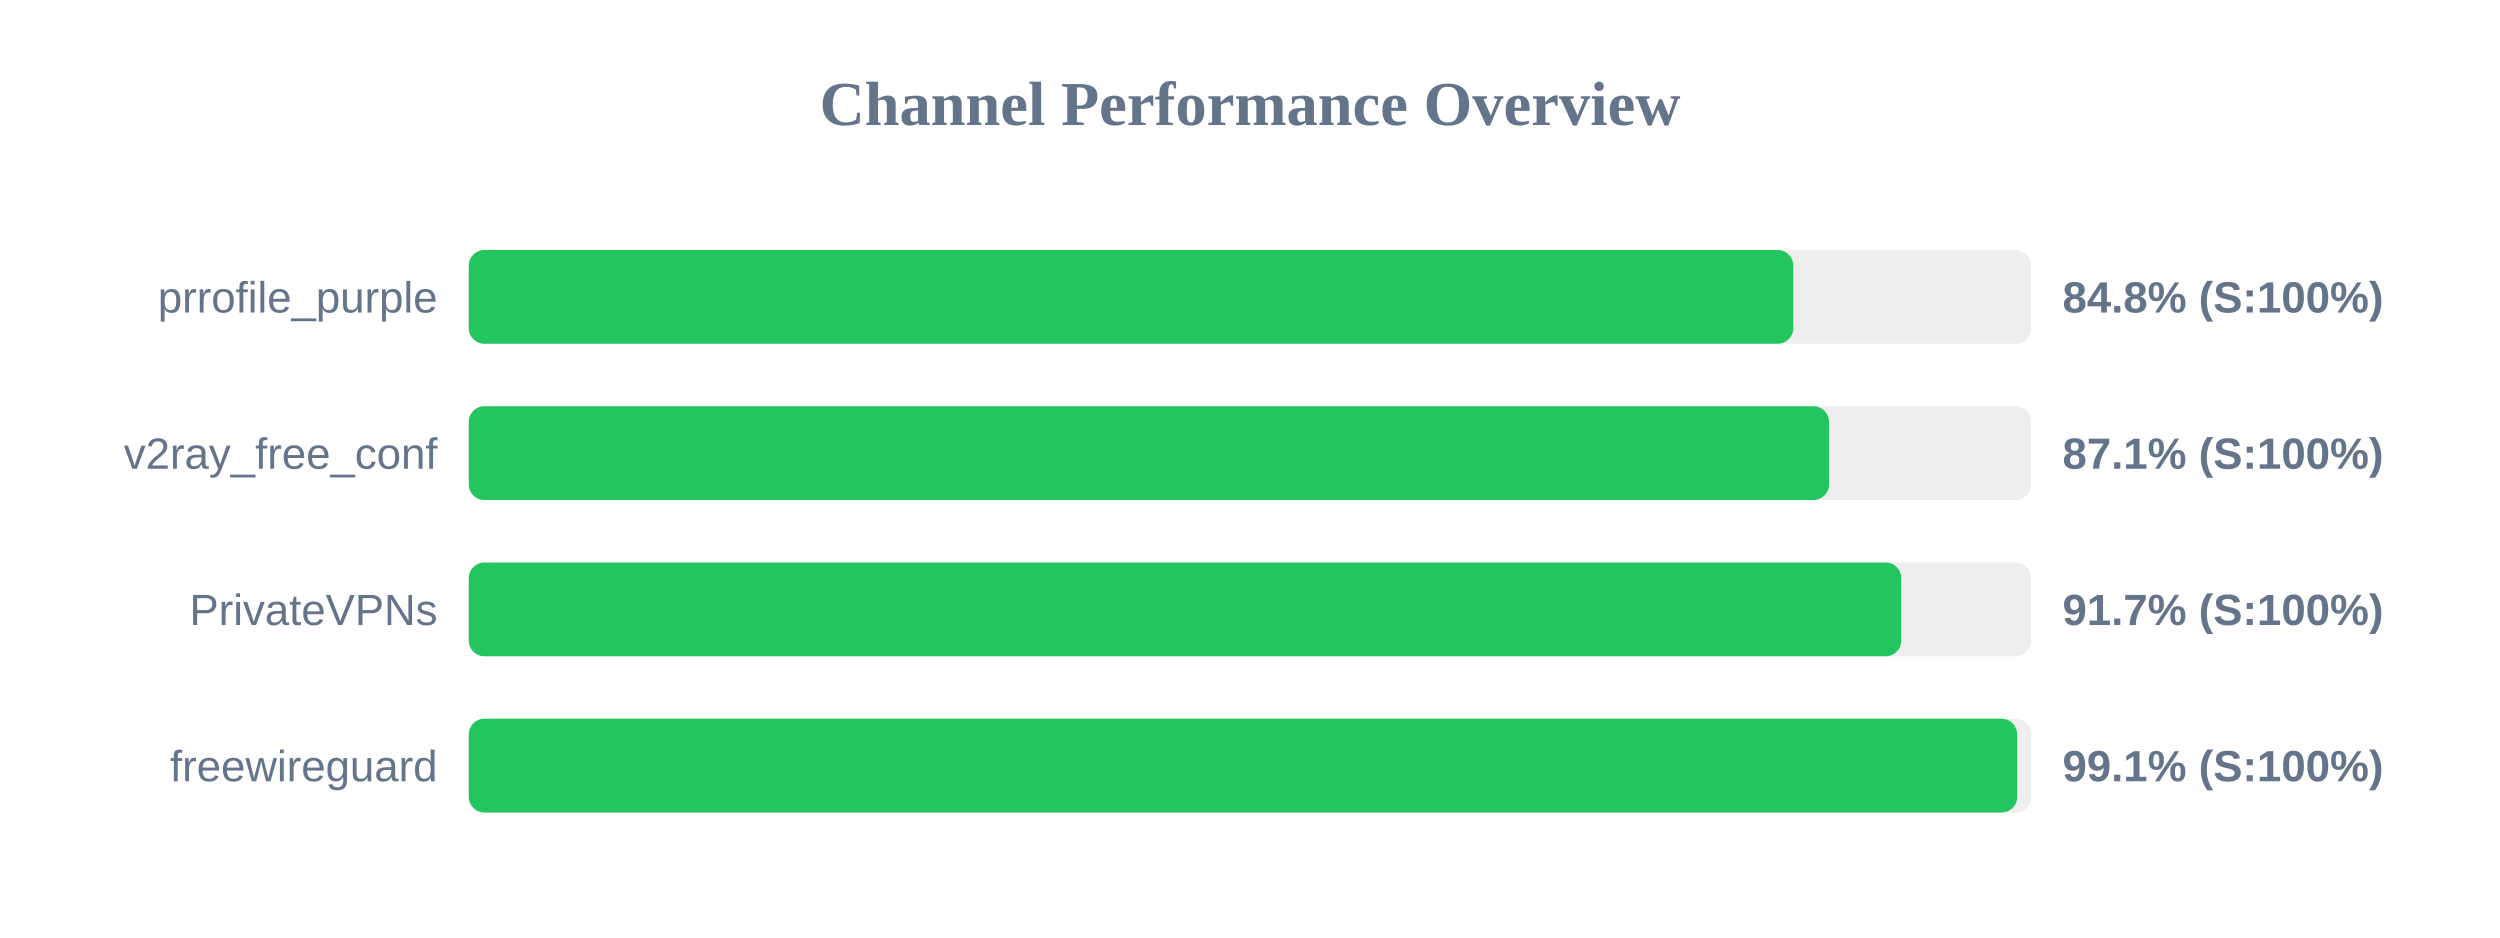
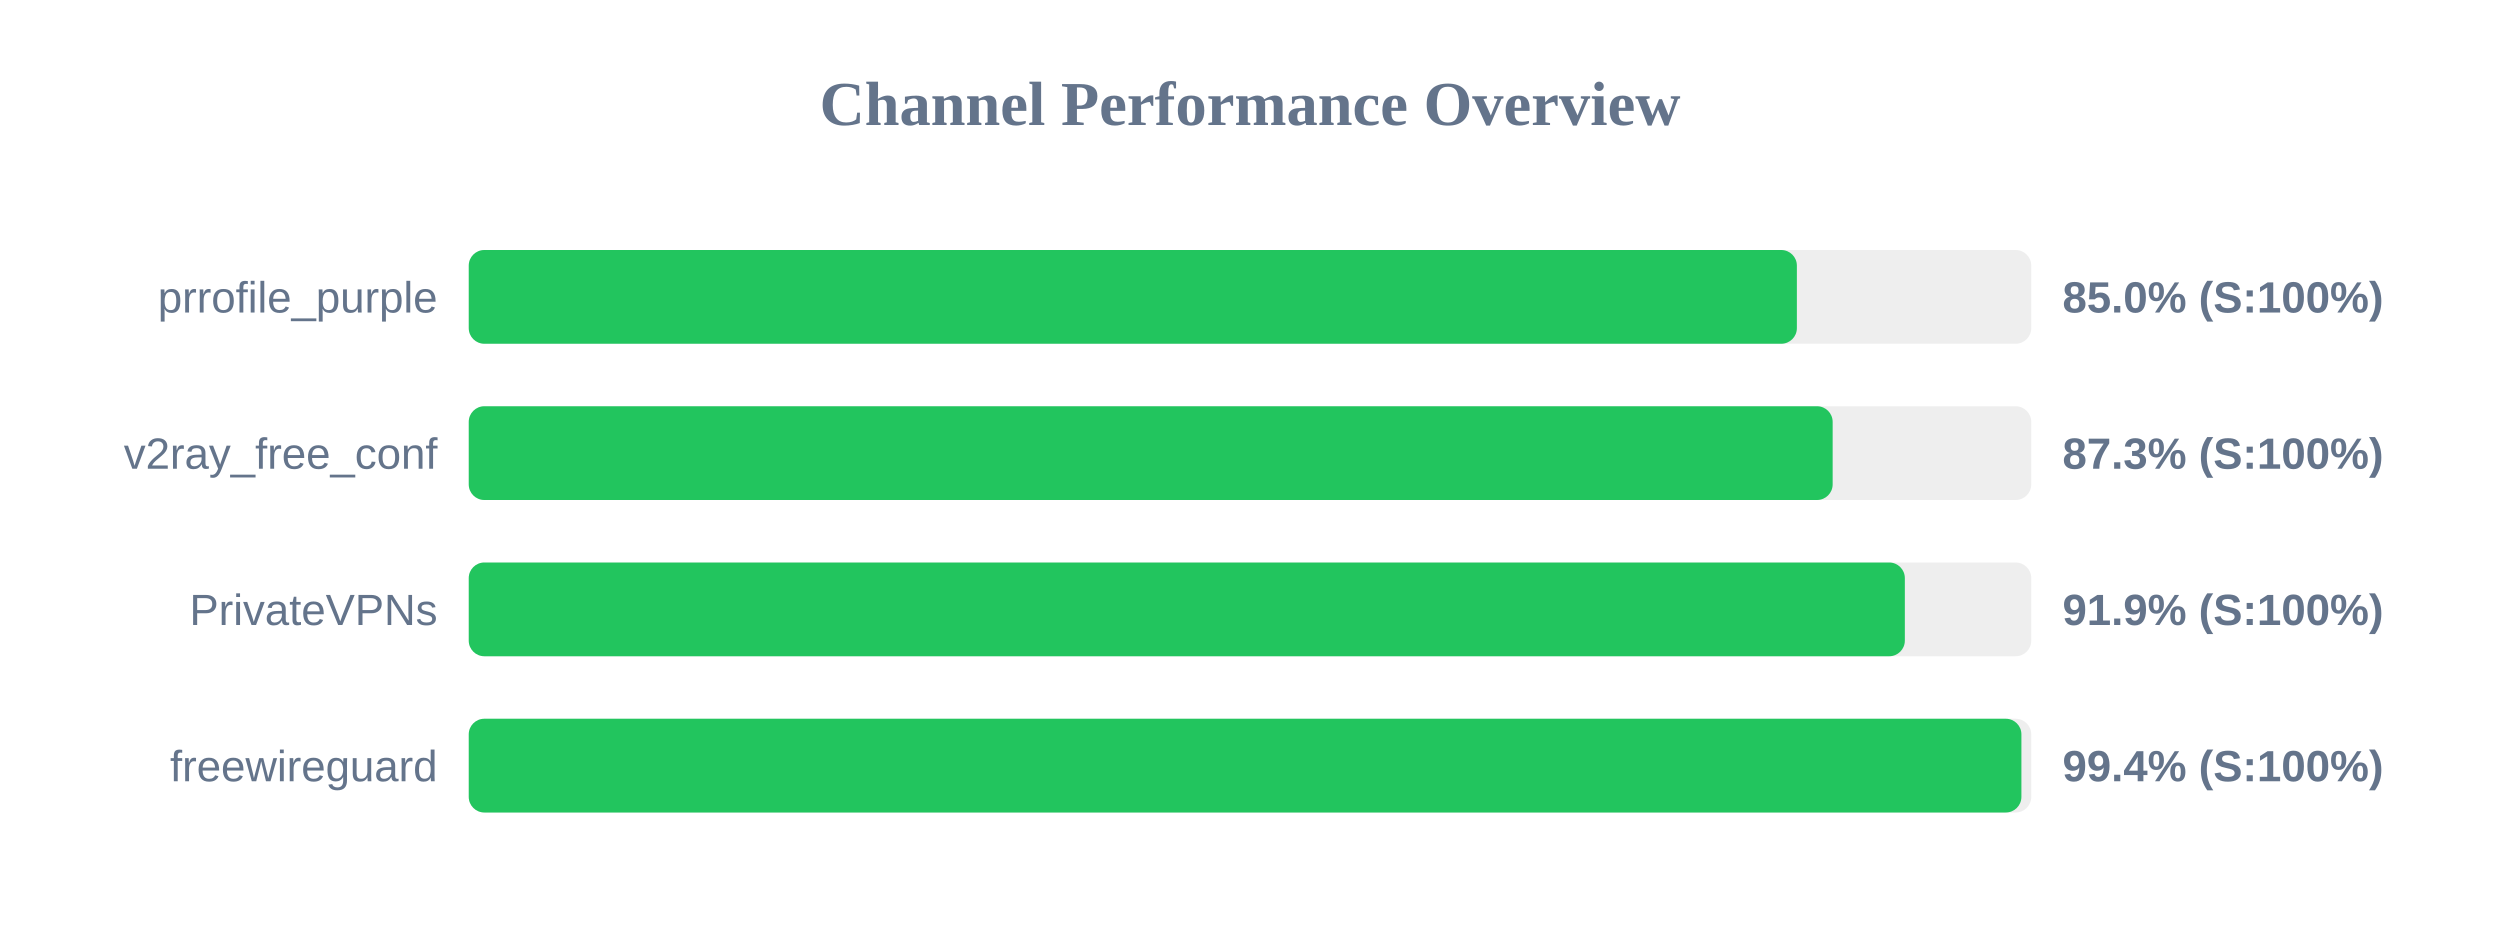
<svg xmlns="http://www.w3.org/2000/svg" width="800" height="300" version="1.1">
  <style>
        .row { font: 14px Arial; fill: #64748b; }
        .score { font: bold 14px Arial; fill: #64748b; }
    </style>
  <text x="400" y="40" text-anchor="middle" font-size="20px" font-weight="bold" fill="#64748b">Channel Performance Overview</text>
  <rect x="150" y="80" width="500" height="30" fill="#eee" rx="5" />
-   <rect x="150" y="80" width="423.85" height="30" fill="#22c55e" rx="5" />
+   <rect x="150" y="80" width="425.0" height="30" fill="#22c55e" rx="5" />
  <text x="140" y="100" text-anchor="end" class="row">prrofile_purple</text>
-   <text x="660" y="100" text-anchor="start" class="score">84.8% (S:100%)</text>
+   <text x="660" y="100" text-anchor="start" class="score">85.0% (S:100%)</text>
  <rect x="150" y="130" width="500" height="30" fill="#eee" rx="5" />
-   <rect x="150" y="130" width="435.3" height="30" fill="#22c55e" rx="5" />
+   <rect x="150" y="130" width="436.45" height="30" fill="#22c55e" rx="5" />
  <text x="140" y="150" text-anchor="end" class="row">v2ray_free_conf</text>
-   <text x="660" y="150" text-anchor="start" class="score">87.1% (S:100%)</text>
+   <text x="660" y="150" text-anchor="start" class="score">87.3% (S:100%)</text>
  <rect x="150" y="180" width="500" height="30" fill="#eee" rx="5" />
-   <rect x="150" y="180" width="458.4" height="30" fill="#22c55e" rx="5" />
+   <rect x="150" y="180" width="459.55" height="30" fill="#22c55e" rx="5" />
  <text x="140" y="200" text-anchor="end" class="row">PrivateVPNs</text>
-   <text x="660" y="200" text-anchor="start" class="score">91.7% (S:100%)</text>
+   <text x="660" y="200" text-anchor="start" class="score">91.9% (S:100%)</text>
  <rect x="150" y="230" width="500" height="30" fill="#eee" rx="5" />
-   <rect x="150" y="230" width="495.5" height="30" fill="#22c55e" rx="5" />
+   <rect x="150" y="230" width="496.85" height="30" fill="#22c55e" rx="5" />
  <text x="140" y="250" text-anchor="end" class="row">freewireguard</text>
-   <text x="660" y="250" text-anchor="start" class="score">99.1% (S:100%)</text>
+   <text x="660" y="250" text-anchor="start" class="score">99.4% (S:100%)</text>
</svg>
